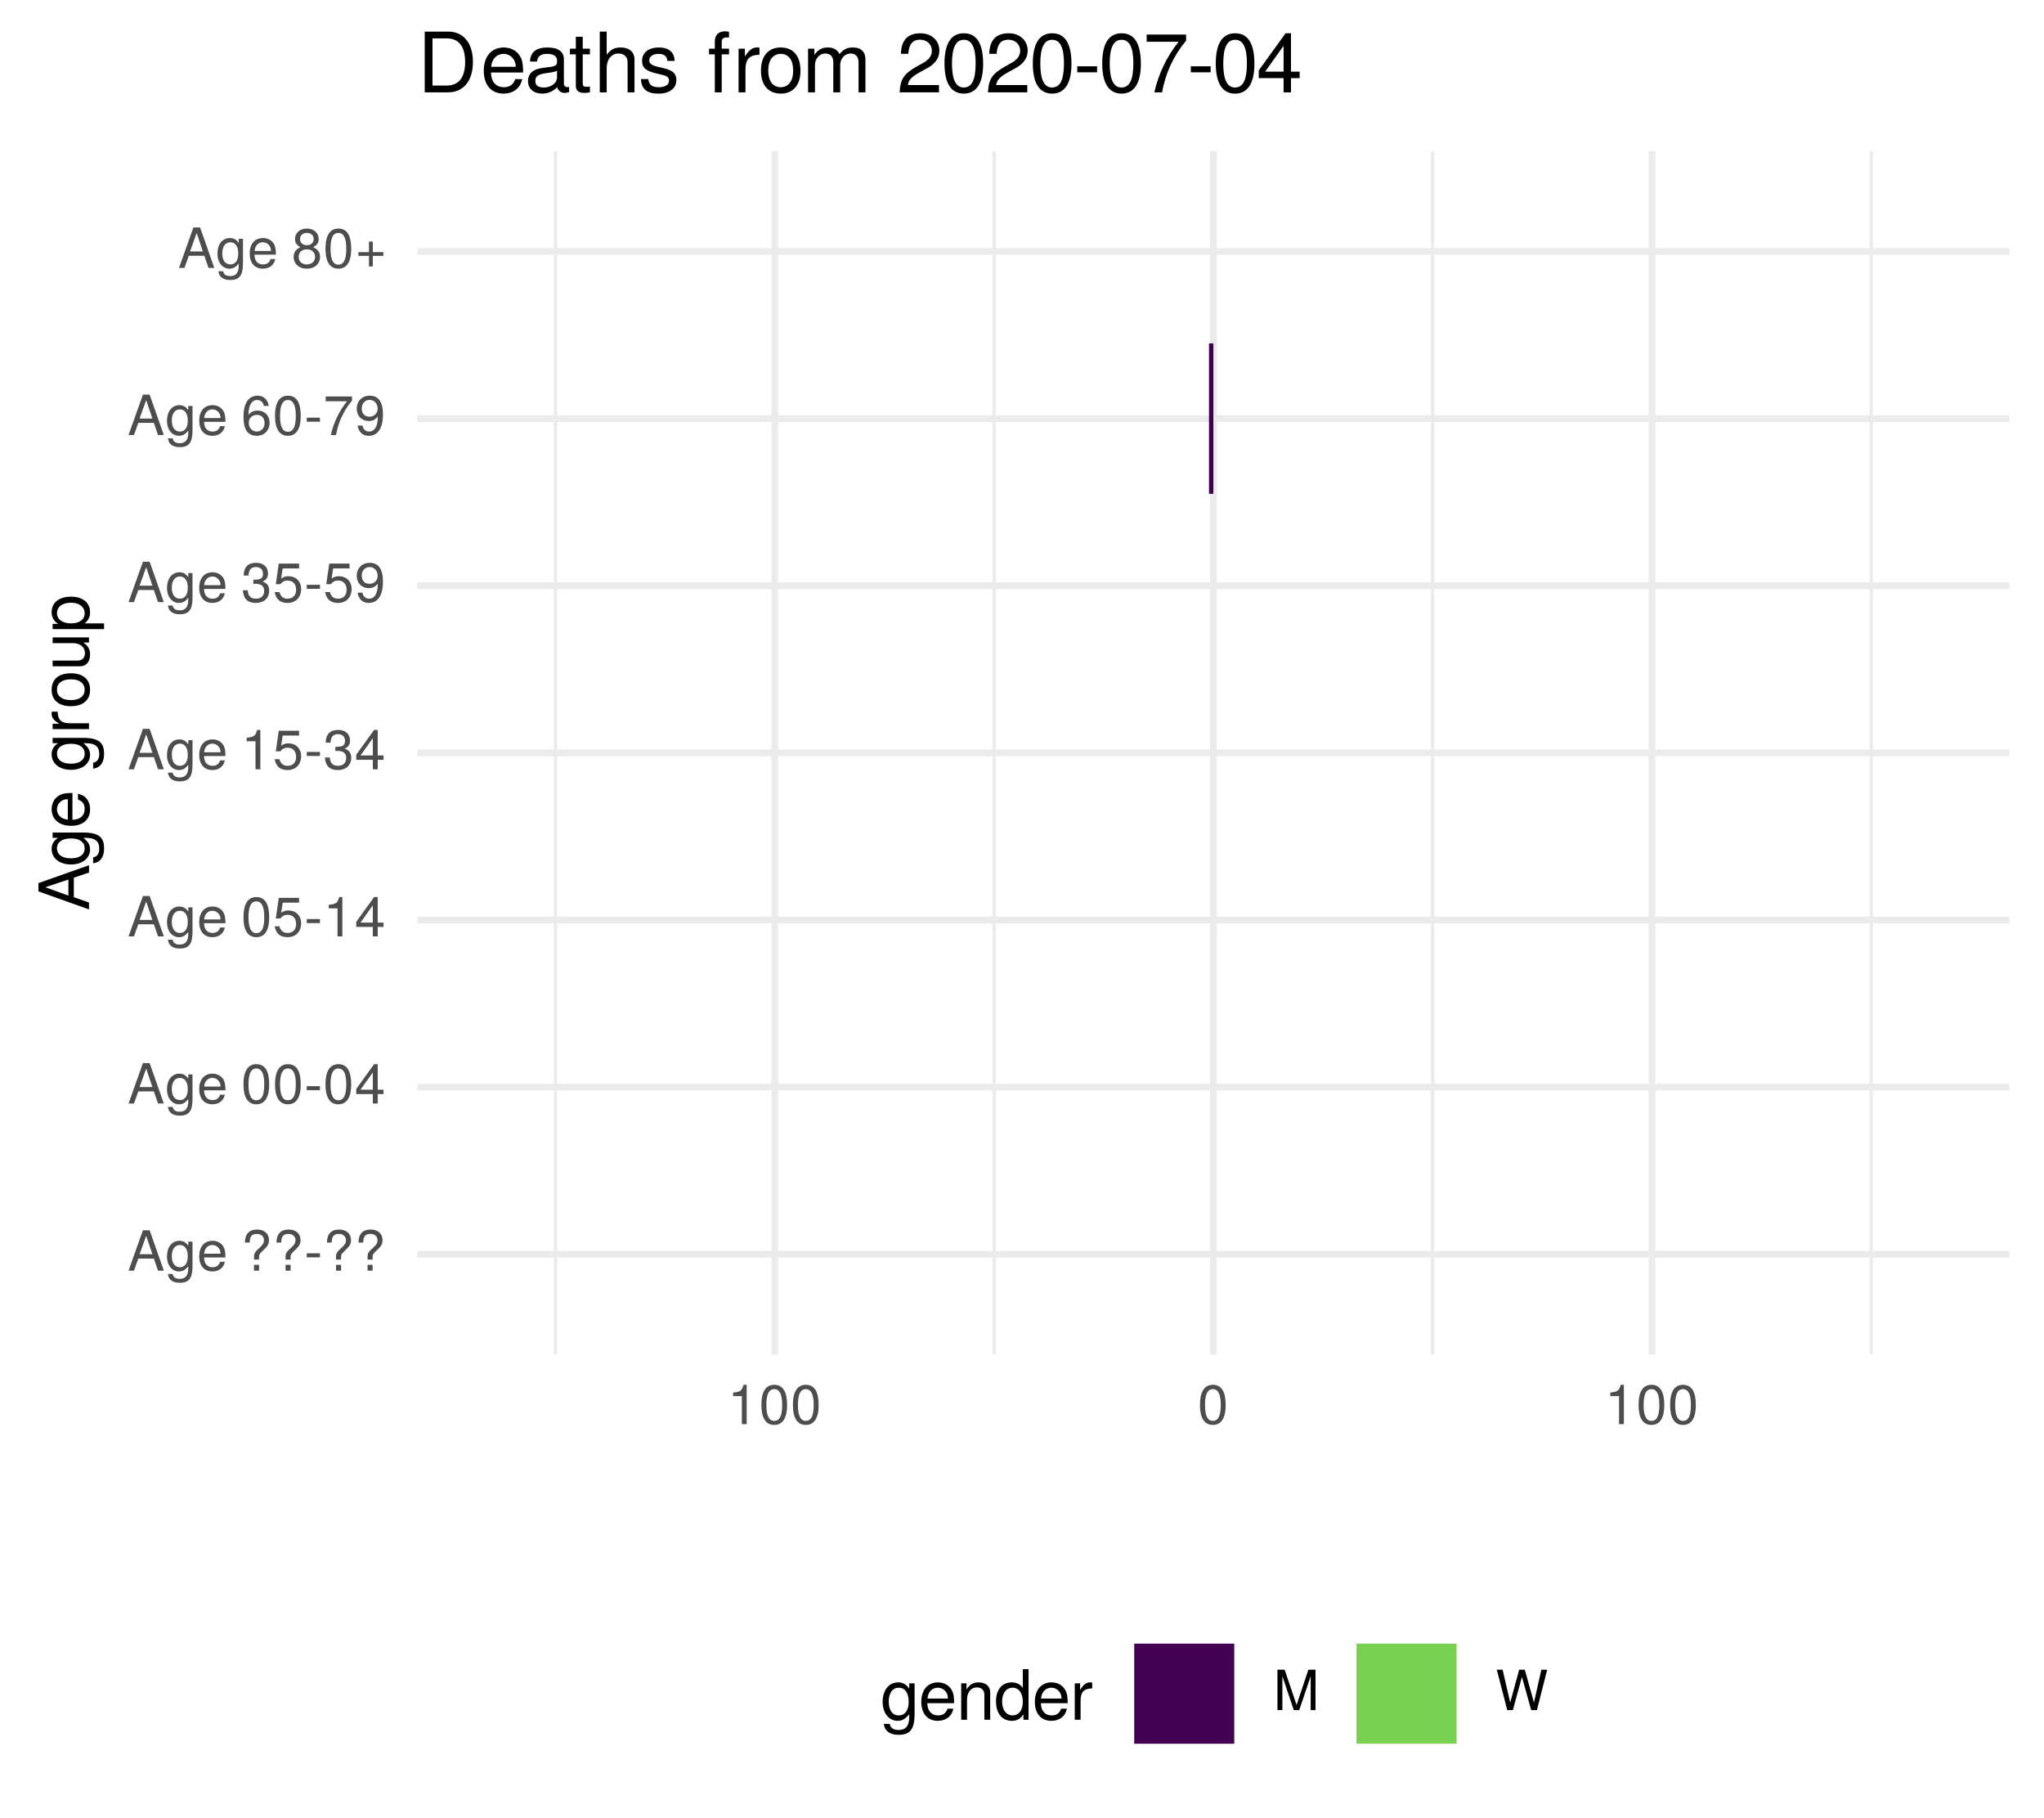
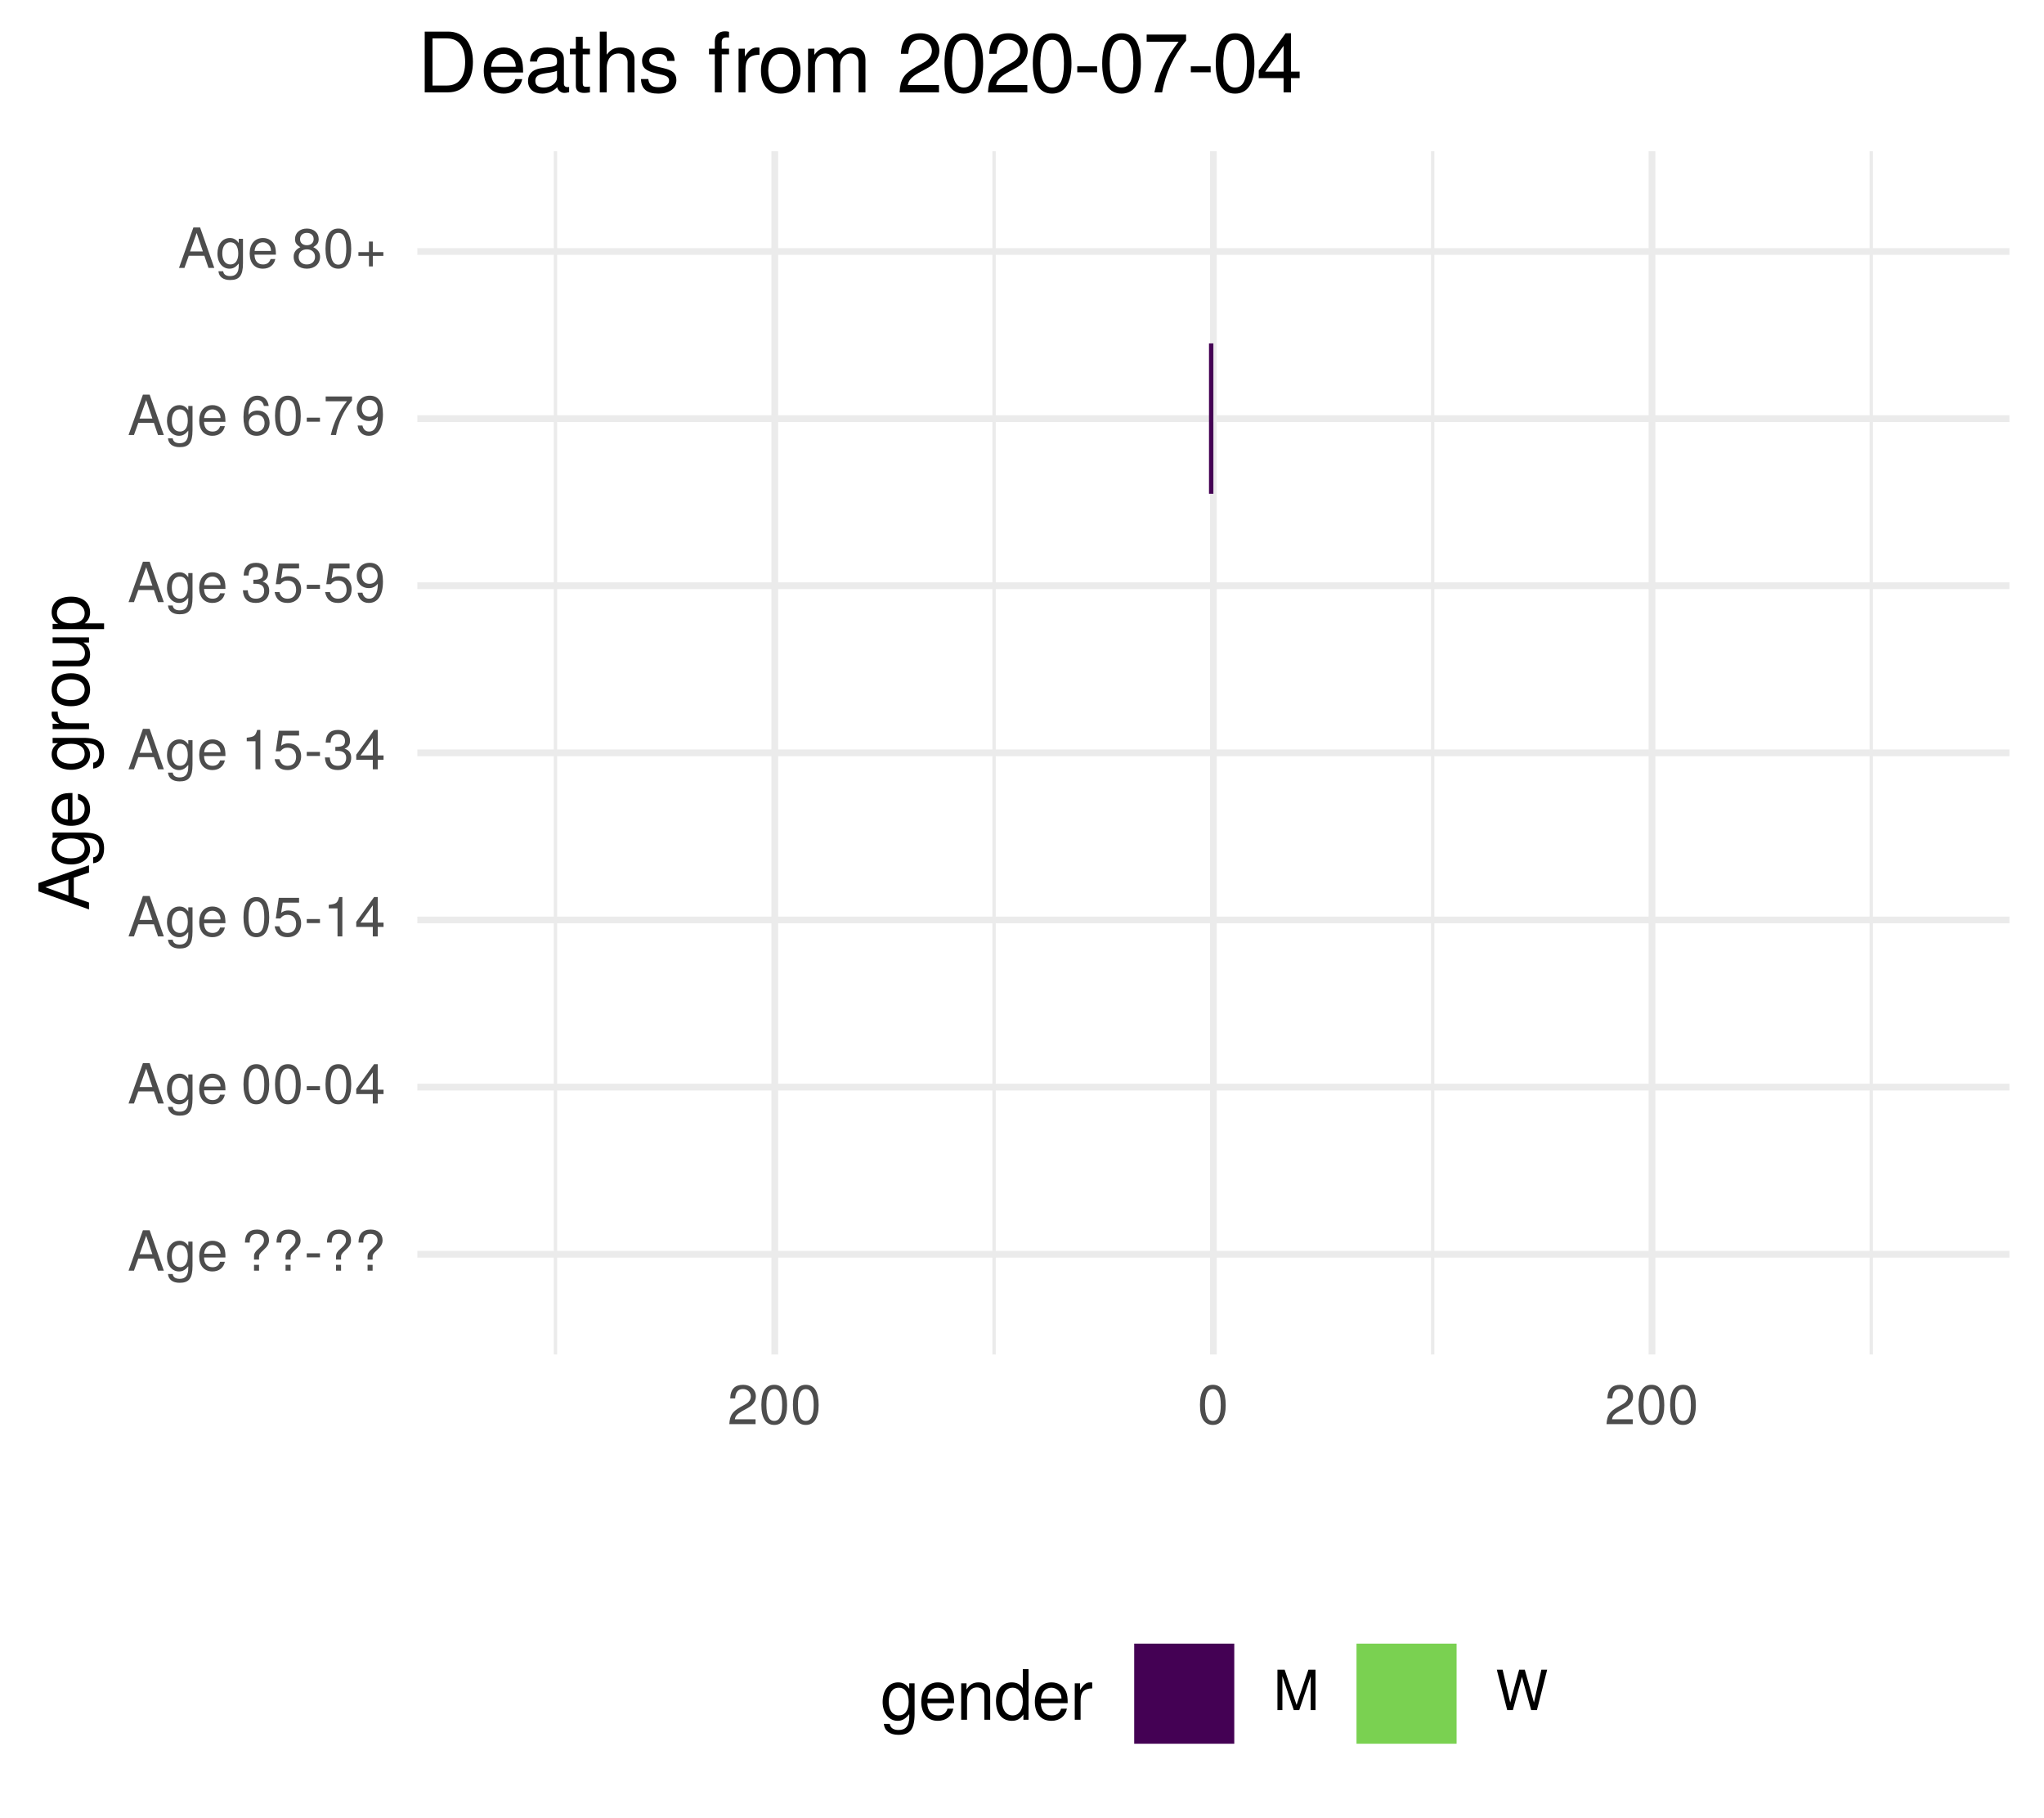
<svg xmlns="http://www.w3.org/2000/svg" xmlns:xlink="http://www.w3.org/1999/xlink" width="324pt" height="288pt" viewBox="0 0 324 288" version="1.1">
  <defs>
    <g>
      <symbol overflow="visible" id="glyph0-0">
        <path style="stroke:none;" d="" />
      </symbol>
      <symbol overflow="visible" id="glyph0-1">
        <path style="stroke:none;" d="M 5.75 0 L 3.5 -6.406 L 2.438 -6.406 L 0.156 0 L 1.016 0 L 1.703 -1.922 L 4.172 -1.922 L 4.828 0 Z M 3.938 -2.609 L 1.906 -2.609 L 2.953 -5.531 Z M 3.938 -2.609 " />
      </symbol>
      <symbol overflow="visible" id="glyph0-2">
        <path style="stroke:none;" d="M 4.297 -0.75 L 4.297 -4.609 L 3.625 -4.609 L 3.625 -3.938 C 3.25 -4.484 2.812 -4.734 2.219 -4.734 C 1.047 -4.734 0.25 -3.75 0.25 -2.266 C 0.25 -0.812 1.078 0.125 2.156 0.125 C 2.734 0.125 3.141 -0.109 3.625 -0.688 L 3.625 -0.391 C 3.625 0.828 3.125 1.297 2.266 1.297 C 1.688 1.297 1.234 1.094 1.156 0.531 L 0.406 0.531 C 0.484 1.406 1.156 1.922 2.25 1.922 C 3.688 1.922 4.297 1.281 4.297 -0.75 Z M 3.547 -2.281 C 3.547 -1.172 3.078 -0.547 2.312 -0.547 C 1.5 -0.547 1.016 -1.188 1.016 -2.312 C 1.016 -3.406 1.516 -4.062 2.297 -4.062 C 3.094 -4.062 3.547 -3.391 3.547 -2.281 Z M 3.547 -2.281 " />
      </symbol>
      <symbol overflow="visible" id="glyph0-3">
        <path style="stroke:none;" d="M 4.516 -2.094 C 4.516 -2.766 4.453 -3.188 4.328 -3.531 C 4.031 -4.281 3.328 -4.734 2.469 -4.734 C 1.172 -4.734 0.359 -3.797 0.359 -2.281 C 0.359 -0.766 1.156 0.125 2.453 0.125 C 3.5 0.125 4.234 -0.469 4.422 -1.406 L 3.672 -1.406 C 3.469 -0.797 3.062 -0.547 2.469 -0.547 C 1.703 -0.547 1.141 -1.031 1.125 -2.094 Z M 3.734 -2.75 C 3.734 -2.75 3.734 -2.703 3.719 -2.688 L 1.141 -2.688 C 1.203 -3.516 1.719 -4.062 2.453 -4.062 C 3.172 -4.062 3.734 -3.469 3.734 -2.75 Z M 3.734 -2.75 " />
      </symbol>
      <symbol overflow="visible" id="glyph0-4">
        <path style="stroke:none;" d="" />
      </symbol>
      <symbol overflow="visible" id="glyph0-5">
        <path style="stroke:none;" d="M 4.422 -4.828 C 4.422 -5.859 3.688 -6.516 2.547 -6.516 C 1.281 -6.516 0.609 -5.812 0.609 -4.453 L 1.359 -4.453 C 1.359 -5.422 1.719 -5.828 2.5 -5.828 C 3.172 -5.828 3.625 -5.422 3.625 -4.828 C 3.625 -4.422 3.438 -4.078 2.969 -3.672 C 2.453 -3.203 2.453 -3.203 2.297 -3 C 2.109 -2.75 2.047 -2.547 2.047 -2.234 L 2.047 -1.75 L 2.844 -1.75 L 2.844 -2.156 C 2.844 -2.547 2.938 -2.703 3.531 -3.25 C 4.203 -3.859 4.422 -4.25 4.422 -4.828 Z M 2.844 0 L 2.844 -0.922 L 2.047 -0.922 L 2.047 0 Z M 2.844 0 " />
      </symbol>
      <symbol overflow="visible" id="glyph0-6">
        <path style="stroke:none;" d="M 2.5 -2.109 L 2.5 -2.75 L 0.406 -2.75 L 0.406 -2.109 Z M 2.5 -2.109 " />
      </symbol>
      <symbol overflow="visible" id="glyph0-7">
        <path style="stroke:none;" d="M 4.453 -3 C 4.453 -5.156 3.781 -6.234 2.422 -6.234 C 1.078 -6.234 0.375 -5.141 0.375 -3.047 C 0.375 -0.953 1.078 0.125 2.422 0.125 C 3.734 0.125 4.453 -0.953 4.453 -3 Z M 3.672 -3.062 C 3.672 -1.297 3.266 -0.516 2.406 -0.516 C 1.578 -0.516 1.172 -1.344 1.172 -3.047 C 1.172 -4.75 1.578 -5.547 2.422 -5.547 C 3.25 -5.547 3.672 -4.734 3.672 -3.062 Z M 3.672 -3.062 " />
      </symbol>
      <symbol overflow="visible" id="glyph0-8">
        <path style="stroke:none;" d="M 4.578 -1.5 L 4.578 -2.188 L 3.656 -2.188 L 3.656 -6.234 L 3.078 -6.234 L 0.25 -2.312 L 0.25 -1.5 L 2.875 -1.5 L 2.875 0 L 3.656 0 L 3.656 -1.5 Z M 2.875 -2.188 L 0.922 -2.188 L 2.875 -4.922 Z M 2.875 -2.188 " />
      </symbol>
      <symbol overflow="visible" id="glyph0-9">
        <path style="stroke:none;" d="M 4.516 -2.062 C 4.516 -3.297 3.688 -4.109 2.5 -4.109 C 2.062 -4.109 1.703 -4 1.344 -3.734 L 1.594 -5.344 L 4.188 -5.344 L 4.188 -6.109 L 0.969 -6.109 L 0.5 -2.844 L 1.219 -2.844 C 1.578 -3.266 1.875 -3.422 2.359 -3.422 C 3.188 -3.422 3.719 -2.891 3.719 -1.969 C 3.719 -1.062 3.203 -0.547 2.359 -0.547 C 1.688 -0.547 1.266 -0.891 1.078 -1.594 L 0.312 -1.594 C 0.562 -0.359 1.266 0.125 2.375 0.125 C 3.641 0.125 4.516 -0.75 4.516 -2.062 Z M 4.516 -2.062 " />
      </symbol>
      <symbol overflow="visible" id="glyph0-10">
        <path style="stroke:none;" d="M 3.047 0 L 3.047 -6.234 L 2.547 -6.234 C 2.266 -5.281 2.094 -5.141 0.891 -5 L 0.891 -4.438 L 2.281 -4.438 L 2.281 0 Z M 3.047 0 " />
      </symbol>
      <symbol overflow="visible" id="glyph0-11">
        <path style="stroke:none;" d="M 4.453 -1.812 C 4.453 -2.562 4.141 -3.016 3.391 -3.266 C 3.969 -3.5 4.266 -3.891 4.266 -4.516 C 4.266 -5.594 3.547 -6.234 2.359 -6.234 C 1.109 -6.234 0.438 -5.547 0.406 -4.219 L 1.188 -4.219 C 1.203 -5.141 1.578 -5.562 2.375 -5.562 C 3.062 -5.562 3.469 -5.156 3.469 -4.5 C 3.469 -3.828 3.188 -3.547 1.938 -3.547 L 1.938 -2.906 L 2.359 -2.906 C 3.219 -2.906 3.656 -2.5 3.656 -1.797 C 3.656 -1.016 3.172 -0.547 2.359 -0.547 C 1.516 -0.547 1.109 -0.969 1.062 -1.875 L 0.281 -1.875 C 0.375 -0.5 1.062 0.125 2.344 0.125 C 3.625 0.125 4.453 -0.641 4.453 -1.812 Z M 4.453 -1.812 " />
      </symbol>
      <symbol overflow="visible" id="glyph0-12">
        <path style="stroke:none;" d="M 4.484 -3.266 C 4.484 -5.219 3.797 -6.234 2.375 -6.234 C 1.188 -6.234 0.328 -5.391 0.328 -4.172 C 0.328 -3.016 1.125 -2.219 2.25 -2.219 C 2.844 -2.219 3.266 -2.438 3.672 -2.922 C 3.672 -1.406 3.172 -0.547 2.281 -0.547 C 1.734 -0.547 1.359 -0.891 1.234 -1.5 L 0.469 -1.5 C 0.609 -0.469 1.281 0.125 2.234 0.125 C 3.688 0.125 4.484 -1.109 4.484 -3.266 Z M 3.641 -4.188 C 3.641 -3.422 3.094 -2.906 2.344 -2.906 C 1.594 -2.906 1.125 -3.391 1.125 -4.234 C 1.125 -5.016 1.656 -5.562 2.359 -5.562 C 3.094 -5.562 3.641 -5 3.641 -4.188 Z M 3.641 -4.188 " />
      </symbol>
      <symbol overflow="visible" id="glyph0-13">
        <path style="stroke:none;" d="M 4.516 -1.938 C 4.516 -3.094 3.719 -3.875 2.609 -3.875 C 1.984 -3.875 1.5 -3.641 1.172 -3.188 C 1.172 -4.703 1.672 -5.547 2.562 -5.547 C 3.109 -5.547 3.484 -5.203 3.609 -4.609 L 4.375 -4.609 C 4.234 -5.625 3.562 -6.234 2.609 -6.234 C 1.156 -6.234 0.375 -5.016 0.375 -2.844 C 0.375 -0.891 1.047 0.125 2.469 0.125 C 3.656 0.125 4.516 -0.719 4.516 -1.938 Z M 3.719 -1.875 C 3.719 -1.094 3.188 -0.547 2.484 -0.547 C 1.766 -0.547 1.219 -1.125 1.219 -1.922 C 1.219 -2.688 1.734 -3.188 2.5 -3.188 C 3.25 -3.188 3.719 -2.703 3.719 -1.875 Z M 3.719 -1.875 " />
      </symbol>
      <symbol overflow="visible" id="glyph0-14">
        <path style="stroke:none;" d="M 4.578 -5.453 L 4.578 -6.109 L 0.406 -6.109 L 0.406 -5.344 L 3.781 -5.344 C 2.531 -3.781 1.656 -1.953 1.219 0 L 2.047 0 C 2.391 -2.016 3.266 -3.891 4.578 -5.453 Z M 4.578 -5.453 " />
      </symbol>
      <symbol overflow="visible" id="glyph0-15">
        <path style="stroke:none;" d="M 4.516 -1.766 C 4.516 -2.453 4.156 -2.938 3.438 -3.281 C 4.078 -3.672 4.297 -3.984 4.297 -4.578 C 4.297 -5.547 3.531 -6.234 2.422 -6.234 C 1.312 -6.234 0.547 -5.547 0.547 -4.578 C 0.547 -4 0.75 -3.672 1.391 -3.281 C 0.672 -2.938 0.328 -2.453 0.328 -1.766 C 0.328 -0.625 1.188 0.125 2.422 0.125 C 3.656 0.125 4.516 -0.625 4.516 -1.766 Z M 3.5 -4.562 C 3.5 -3.969 3.062 -3.594 2.422 -3.594 C 1.766 -3.594 1.344 -3.969 1.344 -4.562 C 1.344 -5.156 1.766 -5.547 2.422 -5.547 C 3.078 -5.547 3.5 -5.156 3.5 -4.562 Z M 3.719 -1.75 C 3.719 -1.016 3.188 -0.547 2.406 -0.547 C 1.641 -0.547 1.125 -1.016 1.125 -1.75 C 1.125 -2.484 1.641 -2.938 2.422 -2.938 C 3.188 -2.938 3.719 -2.484 3.719 -1.75 Z M 3.719 -1.75 " />
      </symbol>
      <symbol overflow="visible" id="glyph0-16">
        <path style="stroke:none;" d="M 4.547 -1.906 L 4.547 -2.5 L 2.875 -2.5 L 2.875 -4.172 L 2.266 -4.172 L 2.266 -2.5 L 0.594 -2.5 L 0.594 -1.906 L 2.266 -1.906 L 2.266 -0.234 L 2.875 -0.234 L 2.875 -1.906 Z M 4.547 -1.906 " />
      </symbol>
      <symbol overflow="visible" id="glyph0-17">
+         <path style="stroke:none;" d="M 4.5 -4.406 C 4.5 -5.469 3.672 -6.234 2.5 -6.234 C 1.219 -6.234 0.484 -5.594 0.438 -4.078 L 1.219 -4.078 C 1.281 -5.125 1.703 -5.562 2.469 -5.562 C 3.172 -5.562 3.703 -5.062 3.703 -4.391 C 3.703 -3.891 3.406 -3.469 2.859 -3.156 L 2.047 -2.703 C 0.75 -1.969 0.375 -1.375 0.297 0 L 4.453 0 L 4.453 -0.766 L 1.172 -0.766 C 1.25 -1.281 1.531 -1.594 2.297 -2.047 L 3.172 -2.531 C 4.047 -2.984 4.5 -3.641 4.5 -4.406 Z M 4.5 -4.406 " />
+       </symbol>
+       <symbol overflow="visible" id="glyph0-18">
        <path style="stroke:none;" d="M 6.688 0 L 6.688 -6.406 L 5.562 -6.406 L 3.688 -0.828 L 1.797 -6.406 L 0.656 -6.406 L 0.656 0 L 1.438 0 L 1.438 -5.375 L 3.25 0 L 4.109 0 L 5.922 -5.375 L 5.922 0 Z M 6.688 0 " />
      </symbol>
-       <symbol overflow="visible" id="glyph0-18">
+       <symbol overflow="visible" id="glyph0-19">
        <path style="stroke:none;" d="M 8.172 -6.406 L 7.25 -6.406 L 6.078 -1.203 L 4.625 -6.406 L 3.734 -6.406 L 2.312 -1.203 L 1.109 -6.406 L 0.188 -6.406 L 1.844 0 L 2.734 0 L 4.172 -5.266 L 5.641 0 L 6.547 0 Z M 8.172 -6.406 " />
      </symbol>
      <symbol overflow="visible" id="glyph1-0">
        <path style="stroke:none;" d="" />
      </symbol>
      <symbol overflow="visible" id="glyph1-1">
        <path style="stroke:none;" d="M 0 -7.188 L -8.016 -4.359 L -8.016 -3.047 L 0 -0.188 L 0 -1.281 L -2.406 -2.125 L -2.406 -5.219 L 0 -6.031 Z M -3.266 -4.922 L -3.266 -2.375 L -6.922 -3.703 Z M -3.266 -4.922 " />
      </symbol>
      <symbol overflow="visible" id="glyph1-2">
        <path style="stroke:none;" d="M -0.953 -5.375 L -5.766 -5.375 L -5.766 -4.531 L -4.922 -4.531 C -5.609 -4.062 -5.922 -3.516 -5.922 -2.766 C -5.922 -1.312 -4.703 -0.312 -2.828 -0.312 C -1.016 -0.312 0.172 -1.344 0.172 -2.688 C 0.172 -3.422 -0.141 -3.922 -0.875 -4.531 L -0.484 -4.531 C 1.047 -4.531 1.625 -3.906 1.625 -2.844 C 1.625 -2.109 1.359 -1.547 0.656 -1.438 L 0.656 -0.5 C 1.75 -0.609 2.391 -1.453 2.391 -2.812 C 2.391 -4.609 1.594 -5.375 -0.953 -5.375 Z M -2.844 -4.438 C -1.469 -4.438 -0.688 -3.844 -0.688 -2.875 C -0.688 -1.875 -1.484 -1.281 -2.875 -1.281 C -4.266 -1.281 -5.078 -1.891 -5.078 -2.875 C -5.078 -3.859 -4.25 -4.438 -2.844 -4.438 Z M -2.844 -4.438 " />
      </symbol>
      <symbol overflow="visible" id="glyph1-3">
        <path style="stroke:none;" d="M -2.625 -5.641 C -3.453 -5.641 -3.984 -5.578 -4.406 -5.406 C -5.359 -5.031 -5.922 -4.156 -5.922 -3.078 C -5.922 -1.469 -4.734 -0.438 -2.844 -0.438 C -0.953 -0.438 0.172 -1.438 0.172 -3.062 C 0.172 -4.375 -0.578 -5.297 -1.75 -5.516 L -1.75 -4.594 C -0.984 -4.344 -0.688 -3.828 -0.688 -3.094 C -0.688 -2.141 -1.297 -1.422 -2.625 -1.391 Z M -3.438 -4.656 C -3.438 -4.656 -3.391 -4.656 -3.359 -4.656 L -3.359 -1.422 C -4.391 -1.5 -5.078 -2.141 -5.078 -3.062 C -5.078 -3.969 -4.328 -4.656 -3.438 -4.656 Z M -3.438 -4.656 " />
      </symbol>
      <symbol overflow="visible" id="glyph1-4">
        <path style="stroke:none;" d="" />
      </symbol>
      <symbol overflow="visible" id="glyph1-5">
        <path style="stroke:none;" d="M -4.969 -3.531 L -5.891 -3.531 C -5.922 -3.375 -5.922 -3.297 -5.922 -3.172 C -5.922 -2.578 -5.578 -2.141 -4.719 -1.609 L -5.766 -1.609 L -5.766 -0.766 L 0 -0.766 L 0 -1.688 L -2.984 -1.688 C -4.297 -1.688 -4.938 -2.109 -4.969 -3.531 Z M -4.969 -3.531 " />
      </symbol>
      <symbol overflow="visible" id="glyph1-6">
        <path style="stroke:none;" d="M -2.844 -5.609 C -4.828 -5.609 -5.922 -4.656 -5.922 -2.984 C -5.922 -1.375 -4.812 -0.391 -2.875 -0.391 C -0.953 -0.391 0.172 -1.359 0.172 -3 C 0.172 -4.625 -0.953 -5.609 -2.844 -5.609 Z M -2.844 -4.656 C -1.5 -4.656 -0.688 -4.016 -0.688 -3 C -0.688 -1.984 -1.484 -1.359 -2.875 -1.359 C -4.266 -1.359 -5.078 -1.984 -5.078 -3 C -5.078 -4.031 -4.281 -4.656 -2.844 -4.656 Z M -2.844 -4.656 " />
      </symbol>
      <symbol overflow="visible" id="glyph1-7">
        <path style="stroke:none;" d="M 0 -5.297 L -5.766 -5.297 L -5.766 -4.391 L -2.578 -4.391 C -1.406 -4.391 -0.641 -3.766 -0.641 -2.812 C -0.641 -2.094 -1.078 -1.625 -1.766 -1.625 L -5.766 -1.625 L -5.766 -0.719 L -1.406 -0.719 C -0.453 -0.719 0.172 -1.438 0.172 -2.547 C 0.172 -3.406 -0.125 -3.938 -0.891 -4.484 L 0 -4.484 Z M 0 -5.297 " />
      </symbol>
      <symbol overflow="visible" id="glyph1-8">
        <path style="stroke:none;" d="M -2.828 -5.75 C -4.766 -5.75 -5.922 -4.812 -5.922 -3.281 C -5.922 -2.5 -5.578 -1.875 -4.891 -1.438 L -5.766 -1.438 L -5.766 -0.609 L 2.391 -0.609 L 2.391 -1.516 L -0.688 -1.516 C -0.094 -2 0.172 -2.547 0.172 -3.281 C 0.172 -4.781 -0.984 -5.75 -2.828 -5.75 Z M -2.844 -4.797 C -1.547 -4.797 -0.688 -4.125 -0.688 -3.125 C -0.688 -2.156 -1.484 -1.516 -2.844 -1.516 C -4.188 -1.516 -5.078 -2.156 -5.078 -3.125 C -5.078 -4.141 -4.219 -4.797 -2.844 -4.797 Z M -2.844 -4.797 " />
      </symbol>
      <symbol overflow="visible" id="glyph2-0">
        <path style="stroke:none;" d="" />
      </symbol>
      <symbol overflow="visible" id="glyph2-1">
        <path style="stroke:none;" d="M 5.375 -0.953 L 5.375 -5.766 L 4.531 -5.766 L 4.531 -4.922 C 4.062 -5.609 3.516 -5.922 2.766 -5.922 C 1.312 -5.922 0.312 -4.703 0.312 -2.828 C 0.312 -1.016 1.344 0.172 2.688 0.172 C 3.422 0.172 3.922 -0.141 4.531 -0.875 L 4.531 -0.484 C 4.531 1.047 3.906 1.625 2.844 1.625 C 2.109 1.625 1.547 1.359 1.438 0.656 L 0.5 0.656 C 0.609 1.75 1.453 2.391 2.812 2.391 C 4.609 2.391 5.375 1.594 5.375 -0.953 Z M 4.438 -2.844 C 4.438 -1.469 3.844 -0.688 2.875 -0.688 C 1.875 -0.688 1.281 -1.484 1.281 -2.875 C 1.281 -4.266 1.891 -5.078 2.875 -5.078 C 3.859 -5.078 4.438 -4.25 4.438 -2.844 Z M 4.438 -2.844 " />
      </symbol>
      <symbol overflow="visible" id="glyph2-2">
        <path style="stroke:none;" d="M 5.641 -2.625 C 5.641 -3.453 5.578 -3.984 5.406 -4.406 C 5.031 -5.359 4.156 -5.922 3.078 -5.922 C 1.469 -5.922 0.438 -4.734 0.438 -2.844 C 0.438 -0.953 1.438 0.172 3.062 0.172 C 4.375 0.172 5.297 -0.578 5.516 -1.75 L 4.594 -1.75 C 4.344 -0.984 3.828 -0.688 3.094 -0.688 C 2.141 -0.688 1.422 -1.297 1.391 -2.625 Z M 4.656 -3.438 C 4.656 -3.438 4.656 -3.391 4.656 -3.359 L 1.422 -3.359 C 1.5 -4.391 2.141 -5.078 3.062 -5.078 C 3.969 -5.078 4.656 -4.328 4.656 -3.438 Z M 4.656 -3.438 " />
      </symbol>
      <symbol overflow="visible" id="glyph2-3">
        <path style="stroke:none;" d="M 5.359 0 L 5.359 -4.359 C 5.359 -5.312 4.641 -5.922 3.531 -5.922 C 2.672 -5.922 2.125 -5.594 1.609 -4.797 L 1.609 -5.766 L 0.766 -5.766 L 0.766 0 L 1.688 0 L 1.688 -3.172 C 1.688 -4.359 2.328 -5.125 3.25 -5.125 C 3.984 -5.125 4.438 -4.688 4.438 -4 L 4.438 0 Z M 5.359 0 " />
      </symbol>
      <symbol overflow="visible" id="glyph2-4">
        <path style="stroke:none;" d="M 5.438 0 L 5.438 -8.016 L 4.531 -8.016 L 4.531 -5.031 C 4.141 -5.625 3.531 -5.922 2.766 -5.922 C 1.266 -5.922 0.281 -4.781 0.281 -2.938 C 0.281 -0.984 1.25 0.172 2.797 0.172 C 3.594 0.172 4.141 -0.125 4.625 -0.844 L 4.625 0 Z M 4.531 -2.859 C 4.531 -1.531 3.891 -0.688 2.922 -0.688 C 1.906 -0.688 1.25 -1.547 1.25 -2.875 C 1.25 -4.219 1.906 -5.078 2.922 -5.078 C 3.906 -5.078 4.531 -4.188 4.531 -2.859 Z M 4.531 -2.859 " />
      </symbol>
      <symbol overflow="visible" id="glyph2-5">
        <path style="stroke:none;" d="M 3.531 -4.969 L 3.531 -5.891 C 3.375 -5.922 3.297 -5.922 3.172 -5.922 C 2.578 -5.922 2.141 -5.578 1.609 -4.719 L 1.609 -5.766 L 0.766 -5.766 L 0.766 0 L 1.688 0 L 1.688 -2.984 C 1.688 -4.297 2.109 -4.938 3.531 -4.969 Z M 3.531 -4.969 " />
      </symbol>
      <symbol overflow="visible" id="glyph3-0">
        <path style="stroke:none;" d="" />
      </symbol>
      <symbol overflow="visible" id="glyph3-1">
        <path style="stroke:none;" d="M 8.812 -4.812 C 8.812 -7.797 7.328 -9.625 4.891 -9.625 L 1.172 -9.625 L 1.172 0 L 4.891 0 C 7.312 0 8.812 -1.828 8.812 -4.812 Z M 7.578 -4.812 C 7.578 -2.375 6.578 -1.078 4.672 -1.078 L 2.406 -1.078 L 2.406 -8.547 L 4.672 -8.547 C 6.578 -8.547 7.578 -7.266 7.578 -4.812 Z M 7.578 -4.812 " />
      </symbol>
      <symbol overflow="visible" id="glyph3-2">
        <path style="stroke:none;" d="M 6.766 -3.141 C 6.766 -4.141 6.688 -4.781 6.5 -5.297 C 6.047 -6.438 4.984 -7.109 3.703 -7.109 C 1.766 -7.109 0.531 -5.688 0.531 -3.422 C 0.531 -1.156 1.734 0.203 3.672 0.203 C 5.25 0.203 6.344 -0.703 6.625 -2.094 L 5.516 -2.094 C 5.219 -1.188 4.594 -0.812 3.703 -0.812 C 2.562 -0.812 1.703 -1.562 1.672 -3.141 Z M 5.594 -4.125 C 5.594 -4.125 5.594 -4.062 5.578 -4.047 L 1.703 -4.047 C 1.797 -5.266 2.578 -6.094 3.688 -6.094 C 4.766 -6.094 5.594 -5.203 5.594 -4.125 Z M 5.594 -4.125 " />
      </symbol>
      <symbol overflow="visible" id="glyph3-3">
        <path style="stroke:none;" d="M 7.062 -0.031 L 7.062 -0.859 C 6.938 -0.828 6.891 -0.828 6.828 -0.828 C 6.438 -0.828 6.234 -1.031 6.234 -1.375 L 6.234 -5.234 C 6.234 -6.453 5.328 -7.109 3.625 -7.109 C 1.953 -7.109 0.922 -6.469 0.859 -4.875 L 1.969 -4.875 C 2.062 -5.719 2.562 -6.094 3.594 -6.094 C 4.578 -6.094 5.141 -5.734 5.141 -5.062 L 5.141 -4.781 C 5.141 -4.312 4.859 -4.125 3.984 -4.016 C 2.422 -3.812 2.188 -3.766 1.766 -3.594 C 0.969 -3.266 0.547 -2.641 0.547 -1.797 C 0.547 -0.547 1.422 0.203 2.828 0.203 C 3.703 0.203 4.562 -0.172 5.172 -0.812 C 5.297 -0.297 5.766 0.094 6.312 0.094 C 6.531 0.094 6.703 0.062 7.062 -0.031 Z M 5.141 -2.391 C 5.141 -1.406 4.125 -0.766 3.062 -0.766 C 2.203 -0.766 1.703 -1.062 1.703 -1.828 C 1.703 -2.547 2.188 -2.859 3.359 -3.031 C 4.531 -3.188 4.766 -3.25 5.141 -3.422 Z M 5.141 -2.391 " />
      </symbol>
      <symbol overflow="visible" id="glyph3-4">
        <path style="stroke:none;" d="M 3.359 0 L 3.359 -0.922 C 3.203 -0.891 3.031 -0.875 2.828 -0.875 C 2.344 -0.875 2.219 -1 2.219 -1.484 L 2.219 -6.016 L 3.359 -6.016 L 3.359 -6.922 L 2.219 -6.922 L 2.219 -8.812 L 1.125 -8.812 L 1.125 -6.922 L 0.188 -6.922 L 0.188 -6.016 L 1.125 -6.016 L 1.125 -1 C 1.125 -0.297 1.594 0.094 2.453 0.094 C 2.719 0.094 2.984 0.062 3.359 0 Z M 3.359 0 " />
      </symbol>
      <symbol overflow="visible" id="glyph3-5">
        <path style="stroke:none;" d="M 6.422 0 L 6.422 -5.234 C 6.422 -6.391 5.578 -7.109 4.234 -7.109 C 3.266 -7.109 2.672 -6.812 2.016 -5.969 L 2.016 -9.625 L 0.922 -9.625 L 0.922 0 L 2.016 0 L 2.016 -3.812 C 2.016 -5.234 2.766 -6.156 3.891 -6.156 C 4.672 -6.156 5.328 -5.703 5.328 -4.797 L 5.328 0 Z M 6.422 0 " />
      </symbol>
      <symbol overflow="visible" id="glyph3-6">
        <path style="stroke:none;" d="M 6.062 -1.938 C 6.062 -2.969 5.484 -3.484 4.109 -3.812 L 3.047 -4.062 C 2.156 -4.281 1.766 -4.562 1.766 -5.062 C 1.766 -5.688 2.344 -6.094 3.234 -6.094 C 4.125 -6.094 4.594 -5.719 4.625 -4.984 L 5.781 -4.984 C 5.766 -6.344 4.875 -7.109 3.281 -7.109 C 1.656 -7.109 0.625 -6.281 0.625 -5 C 0.625 -3.922 1.172 -3.406 2.812 -3.016 L 3.844 -2.766 C 4.609 -2.578 4.906 -2.344 4.906 -1.844 C 4.906 -1.203 4.266 -0.812 3.297 -0.812 C 2.312 -0.812 1.75 -1.062 1.609 -2.109 L 0.453 -2.109 C 0.5 -0.516 1.406 0.203 3.203 0.203 C 4.953 0.203 6.062 -0.609 6.062 -1.938 Z M 6.062 -1.938 " />
      </symbol>
      <symbol overflow="visible" id="glyph3-7">
        <path style="stroke:none;" d="" />
      </symbol>
      <symbol overflow="visible" id="glyph3-8">
        <path style="stroke:none;" d="M 3.406 -6.016 L 3.406 -6.922 L 2.25 -6.922 L 2.25 -8 C 2.25 -8.469 2.516 -8.703 3.031 -8.703 C 3.109 -8.703 3.156 -8.703 3.406 -8.688 L 3.406 -9.594 C 3.156 -9.656 3.016 -9.672 2.781 -9.672 C 1.766 -9.672 1.156 -9.078 1.156 -8.094 L 1.156 -6.922 L 0.234 -6.922 L 0.234 -6.016 L 1.156 -6.016 L 1.156 0 L 2.25 0 L 2.25 -6.016 Z M 3.406 -6.016 " />
      </symbol>
      <symbol overflow="visible" id="glyph3-9">
        <path style="stroke:none;" d="M 4.234 -5.953 L 4.234 -7.078 C 4.047 -7.109 3.969 -7.109 3.812 -7.109 C 3.109 -7.109 2.562 -6.688 1.922 -5.672 L 1.922 -6.922 L 0.922 -6.922 L 0.922 0 L 2.016 0 L 2.016 -3.594 C 2.016 -5.156 2.531 -5.922 4.234 -5.953 Z M 4.234 -5.953 " />
      </symbol>
      <symbol overflow="visible" id="glyph3-10">
        <path style="stroke:none;" d="M 6.734 -3.406 C 6.734 -5.797 5.578 -7.109 3.594 -7.109 C 1.656 -7.109 0.469 -5.781 0.469 -3.453 C 0.469 -1.141 1.641 0.203 3.609 0.203 C 5.547 0.203 6.734 -1.141 6.734 -3.406 Z M 5.578 -3.422 C 5.578 -1.797 4.812 -0.812 3.609 -0.812 C 2.375 -0.812 1.625 -1.781 1.625 -3.453 C 1.625 -5.125 2.375 -6.094 3.609 -6.094 C 4.844 -6.094 5.578 -5.141 5.578 -3.422 Z M 5.578 -3.422 " />
      </symbol>
      <symbol overflow="visible" id="glyph3-11">
        <path style="stroke:none;" d="M 10.031 0 L 10.031 -5.188 C 10.031 -6.438 9.344 -7.109 8.047 -7.109 C 7.125 -7.109 6.578 -6.844 5.922 -6.062 C 5.516 -6.797 4.969 -7.109 4.062 -7.109 C 3.141 -7.109 2.531 -6.766 1.938 -5.938 L 1.938 -6.922 L 0.938 -6.922 L 0.938 0 L 2.031 0 L 2.031 -4.344 C 2.031 -5.344 2.766 -6.156 3.656 -6.156 C 4.469 -6.156 4.938 -5.656 4.938 -4.766 L 4.938 0 L 6.031 0 L 6.031 -4.344 C 6.031 -5.344 6.766 -6.156 7.672 -6.156 C 8.469 -6.156 8.938 -5.641 8.938 -4.766 L 8.938 0 Z M 10.031 0 " />
      </symbol>
      <symbol overflow="visible" id="glyph3-12">
        <path style="stroke:none;" d="M 6.75 -6.609 C 6.75 -8.203 5.516 -9.359 3.75 -9.359 C 1.828 -9.359 0.719 -8.391 0.656 -6.109 L 1.828 -6.109 C 1.922 -7.688 2.562 -8.344 3.703 -8.344 C 4.766 -8.344 5.562 -7.594 5.562 -6.594 C 5.562 -5.844 5.125 -5.219 4.297 -4.734 L 3.078 -4.047 C 1.125 -2.938 0.547 -2.062 0.453 0 L 6.688 0 L 6.688 -1.156 L 1.75 -1.156 C 1.875 -1.922 2.297 -2.406 3.453 -3.078 L 4.766 -3.797 C 6.078 -4.484 6.75 -5.469 6.75 -6.609 Z M 6.75 -6.609 " />
      </symbol>
      <symbol overflow="visible" id="glyph3-13">
        <path style="stroke:none;" d="M 6.688 -4.5 C 6.688 -7.75 5.672 -9.359 3.625 -9.359 C 1.609 -9.359 0.562 -7.719 0.562 -4.578 C 0.562 -1.422 1.625 0.203 3.625 0.203 C 5.609 0.203 6.688 -1.422 6.688 -4.5 Z M 5.5 -4.609 C 5.5 -1.953 4.891 -0.766 3.609 -0.766 C 2.375 -0.766 1.75 -2 1.75 -4.562 C 1.75 -7.125 2.375 -8.328 3.625 -8.328 C 4.891 -8.328 5.5 -7.109 5.5 -4.609 Z M 5.5 -4.609 " />
      </symbol>
      <symbol overflow="visible" id="glyph3-14">
        <path style="stroke:none;" d="M 3.75 -3.172 L 3.75 -4.125 L 0.609 -4.125 L 0.609 -3.172 Z M 3.75 -3.172 " />
      </symbol>
      <symbol overflow="visible" id="glyph3-15">
        <path style="stroke:none;" d="M 6.859 -8.188 L 6.859 -9.156 L 0.609 -9.156 L 0.609 -8.016 L 5.672 -8.016 C 3.797 -5.672 2.484 -2.938 1.828 0 L 3.062 0 C 3.578 -3.031 4.891 -5.844 6.859 -8.188 Z M 6.859 -8.188 " />
      </symbol>
      <symbol overflow="visible" id="glyph3-16">
        <path style="stroke:none;" d="M 6.859 -2.25 L 6.859 -3.281 L 5.484 -3.281 L 5.484 -9.359 L 4.625 -9.359 L 0.375 -3.469 L 0.375 -2.25 L 4.312 -2.25 L 4.312 0 L 5.484 0 L 5.484 -2.25 Z M 4.312 -3.281 L 1.391 -3.281 L 4.312 -7.375 Z M 4.312 -3.281 " />
      </symbol>
    </g>
    <clipPath id="clip1">
      <path d="M 87 23.957 L 89 23.957 L 89 214.648 L 87 214.648 Z M 87 23.957 " />
    </clipPath>
    <clipPath id="clip2">
      <path d="M 157 23.957 L 158 23.957 L 158 214.648 L 157 214.648 Z M 157 23.957 " />
    </clipPath>
    <clipPath id="clip3">
      <path d="M 226 23.957 L 228 23.957 L 228 214.648 L 226 214.648 Z M 226 23.957 " />
    </clipPath>
    <clipPath id="clip4">
      <path d="M 296 23.957 L 297 23.957 L 297 214.648 L 296 214.648 Z M 296 23.957 " />
    </clipPath>
    <clipPath id="clip5">
      <path d="M 66.152 198 L 318.523 198 L 318.523 200 L 66.152 200 Z M 66.152 198 " />
    </clipPath>
    <clipPath id="clip6">
      <path d="M 66.152 171 L 318.523 171 L 318.523 173 L 66.152 173 Z M 66.152 171 " />
    </clipPath>
    <clipPath id="clip7">
      <path d="M 66.152 145 L 318.523 145 L 318.523 147 L 66.152 147 Z M 66.152 145 " />
    </clipPath>
    <clipPath id="clip8">
      <path d="M 66.152 118 L 318.523 118 L 318.523 120 L 66.152 120 Z M 66.152 118 " />
    </clipPath>
    <clipPath id="clip9">
      <path d="M 66.152 92 L 318.523 92 L 318.523 94 L 66.152 94 Z M 66.152 92 " />
    </clipPath>
    <clipPath id="clip10">
      <path d="M 66.152 65 L 318.523 65 L 318.523 67 L 66.152 67 Z M 66.152 65 " />
    </clipPath>
    <clipPath id="clip11">
      <path d="M 66.152 39 L 318.523 39 L 318.523 41 L 66.152 41 Z M 66.152 39 " />
    </clipPath>
    <clipPath id="clip12">
      <path d="M 122 23.957 L 124 23.957 L 124 214.648 L 122 214.648 Z M 122 23.957 " />
    </clipPath>
    <clipPath id="clip13">
      <path d="M 191 23.957 L 193 23.957 L 193 214.648 L 191 214.648 Z M 191 23.957 " />
    </clipPath>
    <clipPath id="clip14">
      <path d="M 261 23.957 L 263 23.957 L 263 214.648 L 261 214.648 Z M 261 23.957 " />
    </clipPath>
  </defs>
  <g id="surface2976">
    <rect x="0" y="0" width="324" height="288" style="fill:rgb(100%,100%,100%);fill-opacity:1;stroke:none;" />
    <g clip-path="url(#clip1)" clip-rule="nonzero">
      <path style="fill:none;stroke-width:0.533;stroke-linecap:butt;stroke-linejoin:round;stroke:rgb(92.157%,92.157%,92.157%);stroke-opacity:1;stroke-miterlimit:10;" d="M 88.051 214.652 L 88.051 23.957 " />
    </g>
    <g clip-path="url(#clip2)" clip-rule="nonzero">
      <path style="fill:none;stroke-width:0.533;stroke-linecap:butt;stroke-linejoin:round;stroke:rgb(92.157%,92.157%,92.157%);stroke-opacity:1;stroke-miterlimit:10;" d="M 157.574 214.652 L 157.574 23.957 " />
    </g>
    <g clip-path="url(#clip3)" clip-rule="nonzero">
      <path style="fill:none;stroke-width:0.533;stroke-linecap:butt;stroke-linejoin:round;stroke:rgb(92.157%,92.157%,92.157%);stroke-opacity:1;stroke-miterlimit:10;" d="M 227.098 214.652 L 227.098 23.957 " />
    </g>
    <g clip-path="url(#clip4)" clip-rule="nonzero">
      <path style="fill:none;stroke-width:0.533;stroke-linecap:butt;stroke-linejoin:round;stroke:rgb(92.157%,92.157%,92.157%);stroke-opacity:1;stroke-miterlimit:10;" d="M 296.621 214.652 L 296.621 23.957 " />
    </g>
    <g clip-path="url(#clip5)" clip-rule="nonzero">
      <path style="fill:none;stroke-width:1.067;stroke-linecap:butt;stroke-linejoin:round;stroke:rgb(92.157%,92.157%,92.157%);stroke-opacity:1;stroke-miterlimit:10;" d="M 66.152 198.762 L 318.52 198.762 " />
    </g>
    <g clip-path="url(#clip6)" clip-rule="nonzero">
      <path style="fill:none;stroke-width:1.067;stroke-linecap:butt;stroke-linejoin:round;stroke:rgb(92.157%,92.157%,92.157%);stroke-opacity:1;stroke-miterlimit:10;" d="M 66.152 172.273 L 318.52 172.273 " />
    </g>
    <g clip-path="url(#clip7)" clip-rule="nonzero">
      <path style="fill:none;stroke-width:1.067;stroke-linecap:butt;stroke-linejoin:round;stroke:rgb(92.157%,92.157%,92.157%);stroke-opacity:1;stroke-miterlimit:10;" d="M 66.152 145.789 L 318.52 145.789 " />
    </g>
    <g clip-path="url(#clip8)" clip-rule="nonzero">
      <path style="fill:none;stroke-width:1.067;stroke-linecap:butt;stroke-linejoin:round;stroke:rgb(92.157%,92.157%,92.157%);stroke-opacity:1;stroke-miterlimit:10;" d="M 66.152 119.305 L 318.52 119.305 " />
    </g>
    <g clip-path="url(#clip9)" clip-rule="nonzero">
      <path style="fill:none;stroke-width:1.067;stroke-linecap:butt;stroke-linejoin:round;stroke:rgb(92.157%,92.157%,92.157%);stroke-opacity:1;stroke-miterlimit:10;" d="M 66.152 92.82 L 318.52 92.82 " />
    </g>
    <g clip-path="url(#clip10)" clip-rule="nonzero">
      <path style="fill:none;stroke-width:1.067;stroke-linecap:butt;stroke-linejoin:round;stroke:rgb(92.157%,92.157%,92.157%);stroke-opacity:1;stroke-miterlimit:10;" d="M 66.152 66.336 L 318.52 66.336 " />
    </g>
    <g clip-path="url(#clip11)" clip-rule="nonzero">
      <path style="fill:none;stroke-width:1.067;stroke-linecap:butt;stroke-linejoin:round;stroke:rgb(92.157%,92.157%,92.157%);stroke-opacity:1;stroke-miterlimit:10;" d="M 66.152 39.852 L 318.52 39.852 " />
    </g>
    <g clip-path="url(#clip12)" clip-rule="nonzero">
      <path style="fill:none;stroke-width:1.067;stroke-linecap:butt;stroke-linejoin:round;stroke:rgb(92.157%,92.157%,92.157%);stroke-opacity:1;stroke-miterlimit:10;" d="M 122.812 214.652 L 122.812 23.957 " />
    </g>
    <g clip-path="url(#clip13)" clip-rule="nonzero">
      <path style="fill:none;stroke-width:1.067;stroke-linecap:butt;stroke-linejoin:round;stroke:rgb(92.157%,92.157%,92.157%);stroke-opacity:1;stroke-miterlimit:10;" d="M 192.336 214.652 L 192.336 23.957 " />
    </g>
    <g clip-path="url(#clip14)" clip-rule="nonzero">
      <path style="fill:none;stroke-width:1.067;stroke-linecap:butt;stroke-linejoin:round;stroke:rgb(92.157%,92.157%,92.157%);stroke-opacity:1;stroke-miterlimit:10;" d="M 261.859 214.652 L 261.859 23.957 " />
    </g>
    <path style=" stroke:none;fill-rule:nonzero;fill:rgb(26.667%,0.392%,32.941%);fill-opacity:1;" d="M 191.641 78.254 L 192.336 78.254 L 192.336 54.418 L 191.641 54.418 Z M 191.641 78.254 " />
    <g style="fill:rgb(30.196%,30.196%,30.196%);fill-opacity:1;">
      <use xlink:href="#glyph0-1" x="20.219" y="201.364" />
      <use xlink:href="#glyph0-2" x="26.219" y="201.364" />
      <use xlink:href="#glyph0-3" x="31.219" y="201.364" />
      <use xlink:href="#glyph0-4" x="36.219" y="201.364" />
      <use xlink:href="#glyph0-5" x="38.219" y="201.364" />
      <use xlink:href="#glyph0-5" x="43.219" y="201.364" />
      <use xlink:href="#glyph0-6" x="48.219" y="201.364" />
      <use xlink:href="#glyph0-5" x="51.219" y="201.364" />
      <use xlink:href="#glyph0-5" x="56.219" y="201.364" />
    </g>
    <g style="fill:rgb(30.196%,30.196%,30.196%);fill-opacity:1;">
      <use xlink:href="#glyph0-1" x="20.219" y="174.876" />
      <use xlink:href="#glyph0-2" x="26.219" y="174.876" />
      <use xlink:href="#glyph0-3" x="31.219" y="174.876" />
      <use xlink:href="#glyph0-4" x="36.219" y="174.876" />
      <use xlink:href="#glyph0-7" x="38.219" y="174.876" />
      <use xlink:href="#glyph0-7" x="43.219" y="174.876" />
      <use xlink:href="#glyph0-6" x="48.219" y="174.876" />
      <use xlink:href="#glyph0-7" x="51.219" y="174.876" />
      <use xlink:href="#glyph0-8" x="56.219" y="174.876" />
    </g>
    <g style="fill:rgb(30.196%,30.196%,30.196%);fill-opacity:1;">
      <use xlink:href="#glyph0-1" x="20.219" y="148.392" />
      <use xlink:href="#glyph0-2" x="26.219" y="148.392" />
      <use xlink:href="#glyph0-3" x="31.219" y="148.392" />
      <use xlink:href="#glyph0-4" x="36.219" y="148.392" />
      <use xlink:href="#glyph0-7" x="38.219" y="148.392" />
      <use xlink:href="#glyph0-9" x="43.219" y="148.392" />
      <use xlink:href="#glyph0-6" x="48.219" y="148.392" />
      <use xlink:href="#glyph0-10" x="51.219" y="148.392" />
      <use xlink:href="#glyph0-8" x="56.219" y="148.392" />
    </g>
    <g style="fill:rgb(30.196%,30.196%,30.196%);fill-opacity:1;">
      <use xlink:href="#glyph0-1" x="20.219" y="121.907" />
      <use xlink:href="#glyph0-2" x="26.219" y="121.907" />
      <use xlink:href="#glyph0-3" x="31.219" y="121.907" />
      <use xlink:href="#glyph0-4" x="36.219" y="121.907" />
      <use xlink:href="#glyph0-10" x="38.219" y="121.907" />
      <use xlink:href="#glyph0-9" x="43.219" y="121.907" />
      <use xlink:href="#glyph0-6" x="48.219" y="121.907" />
      <use xlink:href="#glyph0-11" x="51.219" y="121.907" />
      <use xlink:href="#glyph0-8" x="56.219" y="121.907" />
    </g>
    <g style="fill:rgb(30.196%,30.196%,30.196%);fill-opacity:1;">
      <use xlink:href="#glyph0-1" x="20.219" y="95.423" />
      <use xlink:href="#glyph0-2" x="26.219" y="95.423" />
      <use xlink:href="#glyph0-3" x="31.219" y="95.423" />
      <use xlink:href="#glyph0-4" x="36.219" y="95.423" />
      <use xlink:href="#glyph0-11" x="38.219" y="95.423" />
      <use xlink:href="#glyph0-9" x="43.219" y="95.423" />
      <use xlink:href="#glyph0-6" x="48.219" y="95.423" />
      <use xlink:href="#glyph0-9" x="51.219" y="95.423" />
      <use xlink:href="#glyph0-12" x="56.219" y="95.423" />
    </g>
    <g style="fill:rgb(30.196%,30.196%,30.196%);fill-opacity:1;">
      <use xlink:href="#glyph0-1" x="20.219" y="68.938" />
      <use xlink:href="#glyph0-2" x="26.219" y="68.938" />
      <use xlink:href="#glyph0-3" x="31.219" y="68.938" />
      <use xlink:href="#glyph0-4" x="36.219" y="68.938" />
      <use xlink:href="#glyph0-13" x="38.219" y="68.938" />
      <use xlink:href="#glyph0-7" x="43.219" y="68.938" />
      <use xlink:href="#glyph0-6" x="48.219" y="68.938" />
      <use xlink:href="#glyph0-14" x="51.219" y="68.938" />
      <use xlink:href="#glyph0-12" x="56.219" y="68.938" />
    </g>
    <g style="fill:rgb(30.196%,30.196%,30.196%);fill-opacity:1;">
      <use xlink:href="#glyph0-1" x="28.219" y="42.454" />
      <use xlink:href="#glyph0-2" x="34.219" y="42.454" />
      <use xlink:href="#glyph0-3" x="39.219" y="42.454" />
      <use xlink:href="#glyph0-4" x="44.219" y="42.454" />
      <use xlink:href="#glyph0-15" x="46.219" y="42.454" />
      <use xlink:href="#glyph0-7" x="51.219" y="42.454" />
      <use xlink:href="#glyph0-16" x="56.219" y="42.454" />
    </g>
    <g style="fill:rgb(30.196%,30.196%,30.196%);fill-opacity:1;">
-       <use xlink:href="#glyph0-10" x="115.312" y="225.685" />
+       <use xlink:href="#glyph0-17" x="115.312" y="225.685" />
      <use xlink:href="#glyph0-7" x="120.312" y="225.685" />
      <use xlink:href="#glyph0-7" x="125.312" y="225.685" />
    </g>
    <g style="fill:rgb(30.196%,30.196%,30.196%);fill-opacity:1;">
      <use xlink:href="#glyph0-7" x="189.836" y="225.685" />
    </g>
    <g style="fill:rgb(30.196%,30.196%,30.196%);fill-opacity:1;">
-       <use xlink:href="#glyph0-10" x="254.359" y="225.685" />
+       <use xlink:href="#glyph0-17" x="254.359" y="225.685" />
      <use xlink:href="#glyph0-7" x="259.359" y="225.685" />
      <use xlink:href="#glyph0-7" x="264.359" y="225.685" />
    </g>
    <g style="fill:rgb(0%,0%,0%);fill-opacity:1;">
      <use xlink:href="#glyph1-1" x="14.108" y="144.305" />
      <use xlink:href="#glyph1-2" x="14.108" y="137.305" />
      <use xlink:href="#glyph1-3" x="14.108" y="131.305" />
      <use xlink:href="#glyph1-4" x="14.108" y="125.305" />
      <use xlink:href="#glyph1-2" x="14.108" y="122.305" />
      <use xlink:href="#glyph1-5" x="14.108" y="116.305" />
      <use xlink:href="#glyph1-6" x="14.108" y="112.305" />
      <use xlink:href="#glyph1-7" x="14.108" y="106.305" />
      <use xlink:href="#glyph1-8" x="14.108" y="100.305" />
    </g>
    <g style="fill:rgb(0%,0%,0%);fill-opacity:1;">
      <use xlink:href="#glyph2-1" x="139.598" y="272.53" />
      <use xlink:href="#glyph2-2" x="145.598" y="272.53" />
      <use xlink:href="#glyph2-3" x="151.598" y="272.53" />
      <use xlink:href="#glyph2-4" x="157.598" y="272.53" />
      <use xlink:href="#glyph2-2" x="163.598" y="272.53" />
      <use xlink:href="#glyph2-5" x="169.598" y="272.53" />
    </g>
    <path style=" stroke:none;fill-rule:nonzero;fill:rgb(26.667%,0.392%,32.941%);fill-opacity:1;" d="M 179.785 276.332 L 195.648 276.332 L 195.648 260.469 L 179.785 260.469 Z M 179.785 276.332 " />
    <path style=" stroke:none;fill-rule:nonzero;fill:rgb(47.843%,81.961%,31.765%);fill-opacity:1;" d="M 215.023 276.332 L 230.887 276.332 L 230.887 260.469 L 215.023 260.469 Z M 215.023 276.332 " />
    <g style="fill:rgb(0%,0%,0%);fill-opacity:1;">
-       <use xlink:href="#glyph0-17" x="201.836" y="271.005" />
-     </g>
-     <g style="fill:rgb(0%,0%,0%);fill-opacity:1;">
-       <use xlink:href="#glyph0-18" x="237.074" y="271.005" />
+       <use xlink:href="#glyph0-18" x="201.836" y="271.005" />
+     </g>
+     <g style="fill:rgb(0%,0%,0%);fill-opacity:1;">
+       <use xlink:href="#glyph0-19" x="237.074" y="271.005" />
    </g>
    <g style="fill:rgb(0%,0%,0%);fill-opacity:1;">
      <use xlink:href="#glyph3-1" x="66.152" y="14.633" />
      <use xlink:href="#glyph3-2" x="76.152" y="14.633" />
      <use xlink:href="#glyph3-3" x="83.152" y="14.633" />
      <use xlink:href="#glyph3-4" x="90.152" y="14.633" />
      <use xlink:href="#glyph3-5" x="94.152" y="14.633" />
      <use xlink:href="#glyph3-6" x="101.152" y="14.633" />
      <use xlink:href="#glyph3-7" x="108.152" y="14.633" />
      <use xlink:href="#glyph3-8" x="112.152" y="14.633" />
      <use xlink:href="#glyph3-9" x="116.152" y="14.633" />
      <use xlink:href="#glyph3-10" x="120.152" y="14.633" />
      <use xlink:href="#glyph3-11" x="127.152" y="14.633" />
      <use xlink:href="#glyph3-7" x="138.152" y="14.633" />
      <use xlink:href="#glyph3-12" x="142.152" y="14.633" />
      <use xlink:href="#glyph3-13" x="149.152" y="14.633" />
      <use xlink:href="#glyph3-12" x="156.152" y="14.633" />
      <use xlink:href="#glyph3-13" x="163.152" y="14.633" />
      <use xlink:href="#glyph3-14" x="170.152" y="14.633" />
      <use xlink:href="#glyph3-13" x="174.152" y="14.633" />
      <use xlink:href="#glyph3-15" x="181.152" y="14.633" />
      <use xlink:href="#glyph3-14" x="188.152" y="14.633" />
      <use xlink:href="#glyph3-13" x="192.152" y="14.633" />
      <use xlink:href="#glyph3-16" x="199.152" y="14.633" />
    </g>
  </g>
</svg>
